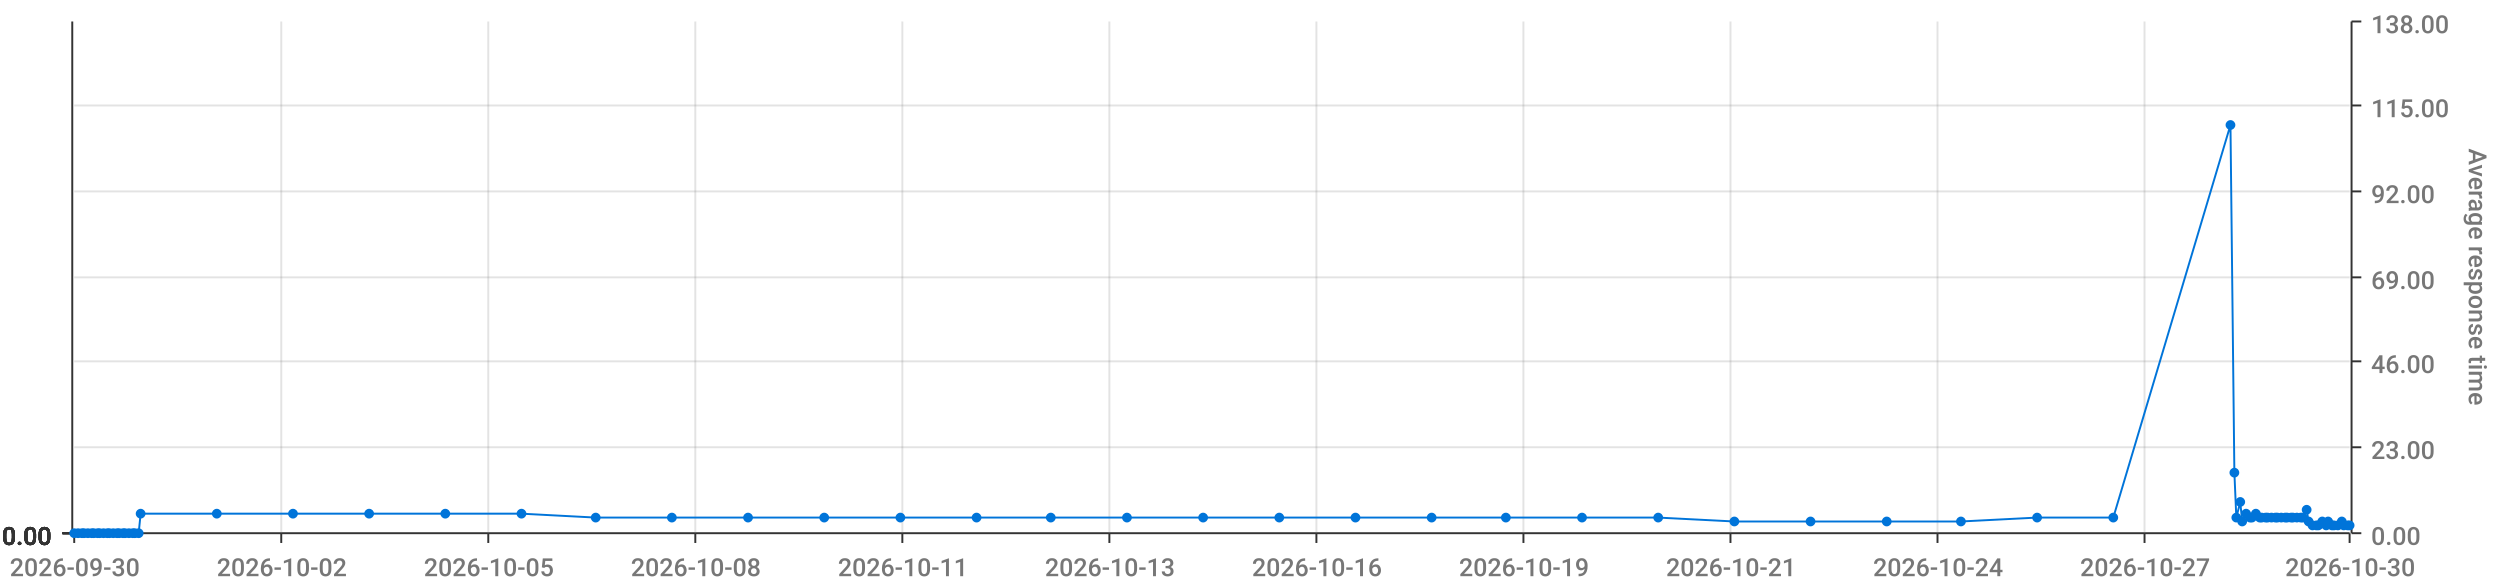
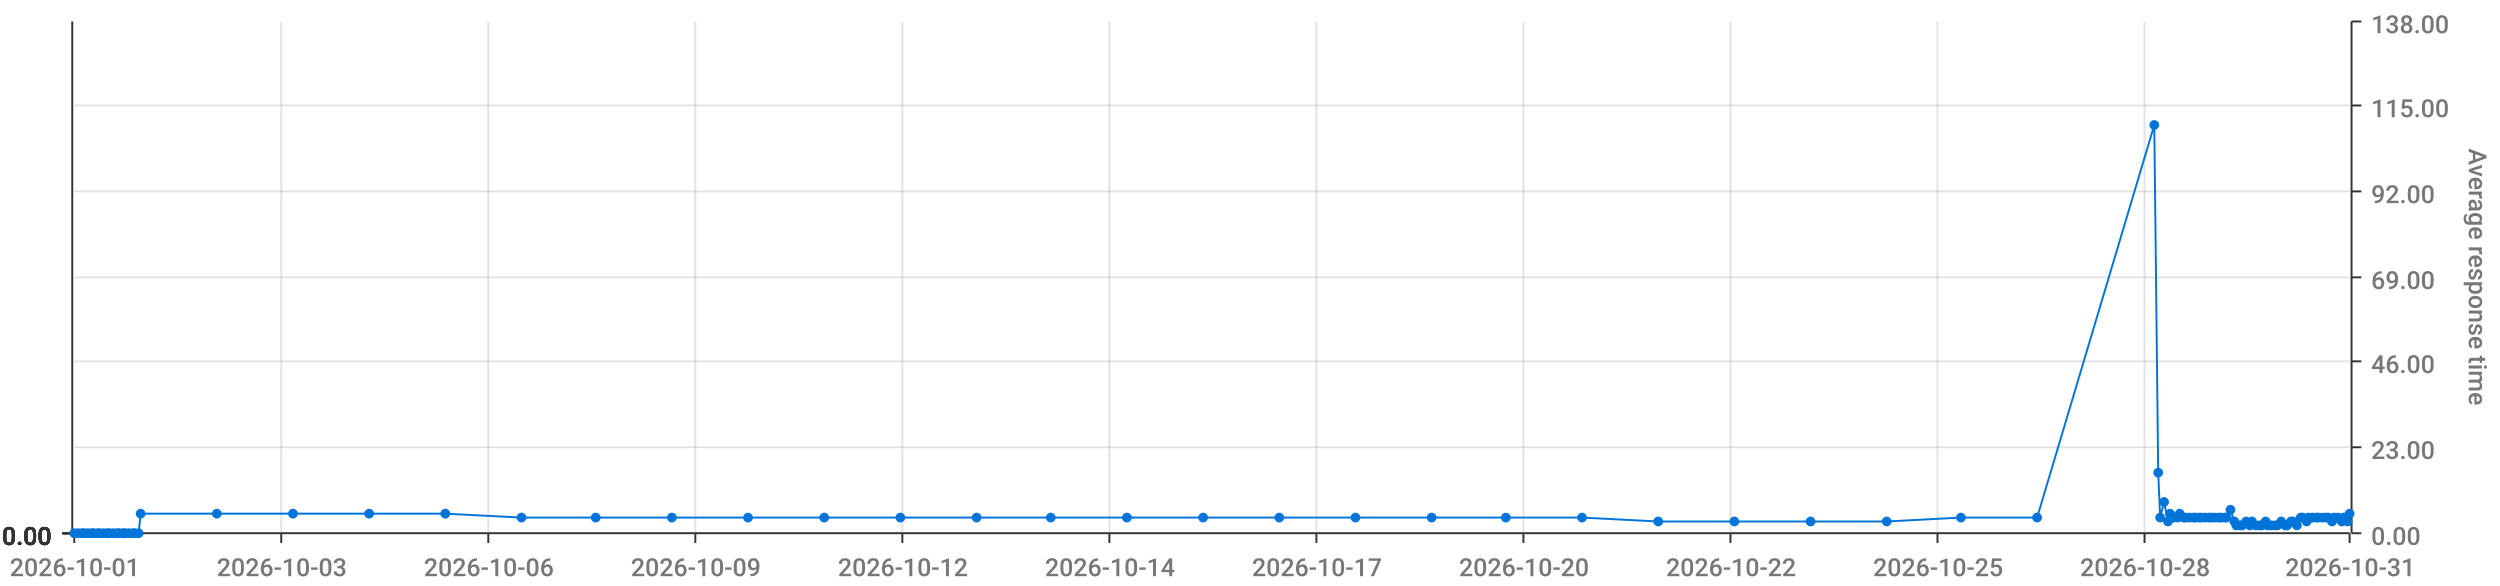
<svg xmlns="http://www.w3.org/2000/svg" viewBox="0 0 1280 300">
  <path d="M 0 0 L 1280 0 L 1280 300 L 0 300 L 0 0" style="stroke-width:0;stroke:rgba(255,255,255,1.0);fill:rgba(255,255,255,0.0)" />
  <path d="M 38 11 L 1203 11 L 1203 273 L 38 273 L 38 11" style="stroke-width:0;stroke:rgba(255,255,255,1.0);fill:rgba(255,255,255,0.0)" />
  <path d="M 38 273 L 1203 273" style="stroke-width:1;stroke:rgba(51,51,51,1.0);fill:rgba(255,255,255,0.0)" />
  <path d="M 38 273 L 38 278" style="stroke-width:1;stroke:rgba(51,51,51,1.0);fill:rgba(255,255,255,0.0)" />
-   <text x="5" y="295" style="stroke-width:0;stroke:none;fill:rgba(119,119,119,1.0);font-size:12.8px;font-family:'Roboto Medium',sans-serif">2026-09-30</text>
+   <text x="5" y="295" style="stroke-width:0;stroke:none;fill:rgba(119,119,119,1.0);font-size:12.8px;font-family:'Roboto Medium',sans-serif">2026-10-01</text>
  <path d="M 144 273 L 144 278" style="stroke-width:1;stroke:rgba(51,51,51,1.0);fill:rgba(255,255,255,0.0)" />
-   <text x="111" y="295" style="stroke-width:0;stroke:none;fill:rgba(119,119,119,1.0);font-size:12.8px;font-family:'Roboto Medium',sans-serif">2026-10-02</text>
+   <text x="111" y="295" style="stroke-width:0;stroke:none;fill:rgba(119,119,119,1.0);font-size:12.8px;font-family:'Roboto Medium',sans-serif">2026-10-03</text>
  <path d="M 250 273 L 250 278" style="stroke-width:1;stroke:rgba(51,51,51,1.0);fill:rgba(255,255,255,0.0)" />
-   <text x="217" y="295" style="stroke-width:0;stroke:none;fill:rgba(119,119,119,1.0);font-size:12.8px;font-family:'Roboto Medium',sans-serif">2026-10-05</text>
+   <text x="217" y="295" style="stroke-width:0;stroke:none;fill:rgba(119,119,119,1.0);font-size:12.8px;font-family:'Roboto Medium',sans-serif">2026-10-06</text>
  <path d="M 356 273 L 356 278" style="stroke-width:1;stroke:rgba(51,51,51,1.0);fill:rgba(255,255,255,0.0)" />
-   <text x="323" y="295" style="stroke-width:0;stroke:none;fill:rgba(119,119,119,1.0);font-size:12.8px;font-family:'Roboto Medium',sans-serif">2026-10-08</text>
+   <text x="323" y="295" style="stroke-width:0;stroke:none;fill:rgba(119,119,119,1.0);font-size:12.8px;font-family:'Roboto Medium',sans-serif">2026-10-09</text>
  <path d="M 462 273 L 462 278" style="stroke-width:1;stroke:rgba(51,51,51,1.0);fill:rgba(255,255,255,0.0)" />
-   <text x="429" y="295" style="stroke-width:0;stroke:none;fill:rgba(119,119,119,1.0);font-size:12.8px;font-family:'Roboto Medium',sans-serif">2026-10-11</text>
+   <text x="429" y="295" style="stroke-width:0;stroke:none;fill:rgba(119,119,119,1.0);font-size:12.8px;font-family:'Roboto Medium',sans-serif">2026-10-12</text>
  <path d="M 568 273 L 568 278" style="stroke-width:1;stroke:rgba(51,51,51,1.0);fill:rgba(255,255,255,0.0)" />
-   <text x="535" y="295" style="stroke-width:0;stroke:none;fill:rgba(119,119,119,1.0);font-size:12.8px;font-family:'Roboto Medium',sans-serif">2026-10-13</text>
+   <text x="535" y="295" style="stroke-width:0;stroke:none;fill:rgba(119,119,119,1.0);font-size:12.8px;font-family:'Roboto Medium',sans-serif">2026-10-14</text>
  <path d="M 674 273 L 674 278" style="stroke-width:1;stroke:rgba(51,51,51,1.0);fill:rgba(255,255,255,0.0)" />
-   <text x="641" y="295" style="stroke-width:0;stroke:none;fill:rgba(119,119,119,1.0);font-size:12.8px;font-family:'Roboto Medium',sans-serif">2026-10-16</text>
+   <text x="641" y="295" style="stroke-width:0;stroke:none;fill:rgba(119,119,119,1.0);font-size:12.8px;font-family:'Roboto Medium',sans-serif">2026-10-17</text>
  <path d="M 780 273 L 780 278" style="stroke-width:1;stroke:rgba(51,51,51,1.0);fill:rgba(255,255,255,0.0)" />
-   <text x="747" y="295" style="stroke-width:0;stroke:none;fill:rgba(119,119,119,1.0);font-size:12.8px;font-family:'Roboto Medium',sans-serif">2026-10-19</text>
+   <text x="747" y="295" style="stroke-width:0;stroke:none;fill:rgba(119,119,119,1.0);font-size:12.8px;font-family:'Roboto Medium',sans-serif">2026-10-20</text>
  <path d="M 886 273 L 886 278" style="stroke-width:1;stroke:rgba(51,51,51,1.0);fill:rgba(255,255,255,0.0)" />
-   <text x="853" y="295" style="stroke-width:0;stroke:none;fill:rgba(119,119,119,1.0);font-size:12.8px;font-family:'Roboto Medium',sans-serif">2026-10-21</text>
+   <text x="853" y="295" style="stroke-width:0;stroke:none;fill:rgba(119,119,119,1.0);font-size:12.8px;font-family:'Roboto Medium',sans-serif">2026-10-22</text>
  <path d="M 992 273 L 992 278" style="stroke-width:1;stroke:rgba(51,51,51,1.0);fill:rgba(255,255,255,0.0)" />
-   <text x="959" y="295" style="stroke-width:0;stroke:none;fill:rgba(119,119,119,1.0);font-size:12.8px;font-family:'Roboto Medium',sans-serif">2026-10-24</text>
+   <text x="959" y="295" style="stroke-width:0;stroke:none;fill:rgba(119,119,119,1.0);font-size:12.8px;font-family:'Roboto Medium',sans-serif">2026-10-25</text>
  <path d="M 1098 273 L 1098 278" style="stroke-width:1;stroke:rgba(51,51,51,1.0);fill:rgba(255,255,255,0.0)" />
-   <text x="1065" y="295" style="stroke-width:0;stroke:none;fill:rgba(119,119,119,1.0);font-size:12.8px;font-family:'Roboto Medium',sans-serif">2026-10-27</text>
+   <text x="1065" y="295" style="stroke-width:0;stroke:none;fill:rgba(119,119,119,1.0);font-size:12.8px;font-family:'Roboto Medium',sans-serif">2026-10-28</text>
  <path d="M 1203 273 L 1203 278" style="stroke-width:1;stroke:rgba(51,51,51,1.0);fill:rgba(255,255,255,0.0)" />
-   <text x="1170" y="295" style="stroke-width:0;stroke:none;fill:rgba(119,119,119,1.0);font-size:12.8px;font-family:'Roboto Medium',sans-serif">2026-10-30</text>
+   <text x="1170" y="295" style="stroke-width:0;stroke:none;fill:rgba(119,119,119,1.0);font-size:12.8px;font-family:'Roboto Medium',sans-serif">2026-10-31</text>
  <path d="M 144 273 L 144 11" style="stroke-width:1;stroke:rgba(119,119,119,0.2);fill:none" />
  <path d="M 250 273 L 250 11" style="stroke-width:1;stroke:rgba(119,119,119,0.2);fill:none" />
  <path d="M 356 273 L 356 11" style="stroke-width:1;stroke:rgba(119,119,119,0.2);fill:none" />
  <path d="M 462 273 L 462 11" style="stroke-width:1;stroke:rgba(119,119,119,0.2);fill:none" />
  <path d="M 568 273 L 568 11" style="stroke-width:1;stroke:rgba(119,119,119,0.2);fill:none" />
  <path d="M 674 273 L 674 11" style="stroke-width:1;stroke:rgba(119,119,119,0.2);fill:none" />
  <path d="M 780 273 L 780 11" style="stroke-width:1;stroke:rgba(119,119,119,0.2);fill:none" />
  <path d="M 886 273 L 886 11" style="stroke-width:1;stroke:rgba(119,119,119,0.2);fill:none" />
  <path d="M 992 273 L 992 11" style="stroke-width:1;stroke:rgba(119,119,119,0.2);fill:none" />
  <path d="M 1098 273 L 1098 11" style="stroke-width:1;stroke:rgba(119,119,119,0.2);fill:none" />
  <path d="M 1204 273 L 1204 11" style="stroke-width:1;stroke:rgba(51,51,51,1.0);fill:rgba(255,255,255,0.0)" />
  <path d="M 1204 273 L 1209 273" style="stroke-width:1;stroke:rgba(51,51,51,1.0);fill:rgba(255,255,255,0.0)" />
  <text x="1214" y="279" style="stroke-width:0;stroke:none;fill:rgba(119,119,119,1.0);font-size:12.8px;font-family:'Roboto Medium',sans-serif">0.00</text>
  <path d="M 1204 229 L 1209 229" style="stroke-width:1;stroke:rgba(51,51,51,1.0);fill:rgba(255,255,255,0.0)" />
  <text x="1214" y="235" style="stroke-width:0;stroke:none;fill:rgba(119,119,119,1.0);font-size:12.8px;font-family:'Roboto Medium',sans-serif">23.00</text>
  <path d="M 1204 185 L 1209 185" style="stroke-width:1;stroke:rgba(51,51,51,1.0);fill:rgba(255,255,255,0.0)" />
  <text x="1214" y="191" style="stroke-width:0;stroke:none;fill:rgba(119,119,119,1.0);font-size:12.8px;font-family:'Roboto Medium',sans-serif">46.00</text>
  <path d="M 1204 142 L 1209 142" style="stroke-width:1;stroke:rgba(51,51,51,1.0);fill:rgba(255,255,255,0.0)" />
  <text x="1214" y="148" style="stroke-width:0;stroke:none;fill:rgba(119,119,119,1.0);font-size:12.8px;font-family:'Roboto Medium',sans-serif">69.00</text>
  <path d="M 1204 98 L 1209 98" style="stroke-width:1;stroke:rgba(51,51,51,1.0);fill:rgba(255,255,255,0.0)" />
  <text x="1214" y="104" style="stroke-width:0;stroke:none;fill:rgba(119,119,119,1.0);font-size:12.8px;font-family:'Roboto Medium',sans-serif">92.00</text>
  <path d="M 1204 54 L 1209 54" style="stroke-width:1;stroke:rgba(51,51,51,1.0);fill:rgba(255,255,255,0.0)" />
  <text x="1214" y="60" style="stroke-width:0;stroke:none;fill:rgba(119,119,119,1.0);font-size:12.8px;font-family:'Roboto Medium',sans-serif">115.00</text>
  <path d="M 1204 11 L 1209 11" style="stroke-width:1;stroke:rgba(51,51,51,1.0);fill:rgba(255,255,255,0.0)" />
  <text x="1214" y="17" style="stroke-width:0;stroke:none;fill:rgba(119,119,119,1.0);font-size:12.8px;font-family:'Roboto Medium',sans-serif">138.00</text>
  <text x="1264" y="76" style="stroke-width:0;stroke:none;fill:rgba(119,119,119,1.0);font-size:12.8px;font-family:'Roboto Medium',sans-serif" transform="rotate(90.00,1264,76)">Average response time</text>
  <path d="M 38 273 L 1203 273" style="stroke-width:0;stroke:rgba(255,255,255,0.0);fill:none" />
  <path d="M 38 229 L 1203 229" style="stroke-width:1;stroke:rgba(119,119,119,0.2);fill:none" />
  <path d="M 38 185 L 1203 185" style="stroke-width:1;stroke:rgba(119,119,119,0.2);fill:none" />
  <path d="M 38 142 L 1203 142" style="stroke-width:1;stroke:rgba(119,119,119,0.2);fill:none" />
  <path d="M 38 98 L 1203 98" style="stroke-width:1;stroke:rgba(119,119,119,0.2);fill:none" />
  <path d="M 38 54 L 1203 54" style="stroke-width:1;stroke:rgba(119,119,119,0.2);fill:none" />
  <path d="M 37 273 L 37 11" style="stroke-width:1;stroke:rgba(51,51,51,1.0);fill:rgba(255,255,255,0.0)" />
  <path d="M 37 273 L 32 273" style="stroke-width:1;stroke:rgba(51,51,51,1.0);fill:rgba(255,255,255,0.0)" />
  <text x="1" y="279" style="stroke-width:0;stroke:none;fill:rgba(51,51,51,1.0);font-size:12.8px;font-family:'Roboto Medium',sans-serif">0.00</text>
  <path d="M 37 273 L 32 273" style="stroke-width:1;stroke:rgba(51,51,51,1.0);fill:rgba(255,255,255,0.0)" />
  <text x="1" y="279" style="stroke-width:0;stroke:none;fill:rgba(51,51,51,1.0);font-size:12.8px;font-family:'Roboto Medium',sans-serif">0.00</text>
  <path d="M 37 273 L 32 273" style="stroke-width:1;stroke:rgba(51,51,51,1.0);fill:rgba(255,255,255,0.0)" />
  <text x="1" y="279" style="stroke-width:0;stroke:none;fill:rgba(51,51,51,1.0);font-size:12.8px;font-family:'Roboto Medium',sans-serif">0.00</text>
  <path d="M 37 273 L 32 273" style="stroke-width:1;stroke:rgba(51,51,51,1.0);fill:rgba(255,255,255,0.0)" />
  <text x="1" y="279" style="stroke-width:0;stroke:none;fill:rgba(51,51,51,1.0);font-size:12.8px;font-family:'Roboto Medium',sans-serif">0.00</text>
  <path d="M 37 273 L 32 273" style="stroke-width:1;stroke:rgba(51,51,51,1.0);fill:rgba(255,255,255,0.0)" />
  <text x="1" y="279" style="stroke-width:0;stroke:none;fill:rgba(51,51,51,1.0);font-size:12.8px;font-family:'Roboto Medium',sans-serif">0.00</text>
  <path d="M 37 273 L 32 273" style="stroke-width:1;stroke:rgba(51,51,51,1.0);fill:rgba(255,255,255,0.0)" />
  <text x="1" y="279" style="stroke-width:0;stroke:none;fill:rgba(51,51,51,1.0);font-size:12.8px;font-family:'Roboto Medium',sans-serif">0.00</text>
  <path d="M 37 273 L 32 273" style="stroke-width:1;stroke:rgba(51,51,51,1.0);fill:rgba(255,255,255,0.0)" />
  <text x="1" y="279" style="stroke-width:0;stroke:none;fill:rgba(51,51,51,1.0);font-size:12.8px;font-family:'Roboto Medium',sans-serif">0.00</text>
  <path d="M 38 273 L 1203 273" style="stroke-width:0;stroke:rgba(255,255,255,0.0);fill:none" />
  <path d="M 38 273 L 1203 273" style="stroke-width:0;stroke:rgba(255,255,255,0.0);fill:none" />
  <path d="M 38 273 L 1203 273" style="stroke-width:0;stroke:rgba(255,255,255,0.0);fill:none" />
  <path d="M 38 273 L 1203 273" style="stroke-width:0;stroke:rgba(255,255,255,0.0);fill:none" />
  <path d="M 38 273 L 1203 273" style="stroke-width:0;stroke:rgba(255,255,255,0.0);fill:none" />
  <path d="M 38 273 L 1203 273" style="stroke-width:0;stroke:rgba(255,255,255,0.0);fill:none" />
-   <path d="M 38 273 L 40 273 L 42 273 L 43 273 L 45 273 L 47 273 L 48 273 L 50 273 L 51 273 L 53 273 L 55 273 L 56 273 L 58 273 L 60 273 L 61 273 L 63 273 L 64 273 L 66 273 L 68 273 L 69 273 L 71 273 L 72 263 L 111 263 L 150 263 L 189 263 L 228 263 L 267 263 L 305 265 L 344 265 L 383 265 L 422 265 L 461 265 L 500 265 L 538 265 L 577 265 L 616 265 L 655 265 L 694 265 L 733 265 L 771 265 L 810 265 L 849 265 L 888 267 L 927 267 L 966 267 L 1004 267 L 1043 265 L 1082 265 L 1142 64 L 1144 242 L 1145 265 L 1147 257 L 1148 267 L 1150 263 L 1152 265 L 1153 265 L 1155 263 L 1157 265 L 1158 265 L 1160 265 L 1161 265 L 1163 265 L 1165 265 L 1166 265 L 1168 265 L 1170 265 L 1171 265 L 1173 265 L 1174 265 L 1176 265 L 1178 265 L 1179 265 L 1181 261 L 1182 267 L 1184 269 L 1186 269 L 1187 269 L 1189 267 L 1191 269 L 1192 267 L 1194 269 L 1195 269 L 1197 269 L 1199 267 L 1200 269 L 1202 269 L 1203 269" style="stroke-width:1;stroke:rgba(0,116,217,1.0);fill:rgba(255,255,255,0.0)" />
+   <path d="M 38 273 L 40 273 L 42 273 L 43 273 L 45 273 L 47 273 L 48 273 L 50 273 L 51 273 L 53 273 L 55 273 L 56 273 L 58 273 L 60 273 L 61 273 L 63 273 L 64 273 L 66 273 L 68 273 L 69 273 L 71 273 L 72 263 L 111 263 L 150 263 L 189 263 L 228 263 L 267 265 L 305 265 L 344 265 L 383 265 L 422 265 L 461 265 L 500 265 L 538 265 L 577 265 L 616 265 L 655 265 L 694 265 L 733 265 L 771 265 L 810 265 L 849 267 L 888 267 L 927 267 L 966 267 L 1004 265 L 1043 265 L 1103 64 L 1105 242 L 1106 265 L 1108 257 L 1110 267 L 1111 263 L 1113 265 L 1115 265 L 1116 263 L 1118 265 L 1119 265 L 1121 265 L 1123 265 L 1124 265 L 1126 265 L 1127 265 L 1129 265 L 1131 265 L 1132 265 L 1134 265 L 1136 265 L 1137 265 L 1139 265 L 1140 265 L 1142 261 L 1144 267 L 1145 269 L 1147 269 L 1148 269 L 1150 267 L 1152 269 L 1153 267 L 1155 269 L 1157 269 L 1158 269 L 1160 267 L 1161 269 L 1163 269 L 1165 269 L 1166 269 L 1168 267 L 1170 269 L 1171 269 L 1173 267 L 1174 267 L 1176 269 L 1178 265 L 1179 265 L 1181 267 L 1182 265 L 1184 265 L 1186 265 L 1187 265 L 1189 265 L 1191 265 L 1192 265 L 1194 267 L 1195 265 L 1197 265 L 1199 267 L 1200 265 L 1202 267 L 1203 263" style="stroke-width:1;stroke:rgba(0,116,217,1.0);fill:rgba(255,255,255,0.0)" />
  <circle cx="38" cy="273" r="2" style="stroke-width:1;stroke:rgba(0,116,217,1.0);fill:rgba(0,116,217,1.0)" />
  <path d="" style="stroke-width:1;stroke:rgba(0,116,217,1.0);fill:rgba(0,116,217,1.0)" />
  <circle cx="40" cy="273" r="2" style="stroke-width:1;stroke:rgba(0,116,217,1.0);fill:rgba(0,116,217,1.0)" />
  <path d="" style="stroke-width:1;stroke:rgba(0,116,217,1.0);fill:rgba(0,116,217,1.0)" />
  <circle cx="42" cy="273" r="2" style="stroke-width:1;stroke:rgba(0,116,217,1.0);fill:rgba(0,116,217,1.0)" />
  <path d="" style="stroke-width:1;stroke:rgba(0,116,217,1.0);fill:rgba(0,116,217,1.0)" />
  <circle cx="43" cy="273" r="2" style="stroke-width:1;stroke:rgba(0,116,217,1.0);fill:rgba(0,116,217,1.0)" />
  <path d="" style="stroke-width:1;stroke:rgba(0,116,217,1.0);fill:rgba(0,116,217,1.0)" />
  <circle cx="45" cy="273" r="2" style="stroke-width:1;stroke:rgba(0,116,217,1.0);fill:rgba(0,116,217,1.0)" />
  <path d="" style="stroke-width:1;stroke:rgba(0,116,217,1.0);fill:rgba(0,116,217,1.0)" />
  <circle cx="47" cy="273" r="2" style="stroke-width:1;stroke:rgba(0,116,217,1.0);fill:rgba(0,116,217,1.0)" />
  <path d="" style="stroke-width:1;stroke:rgba(0,116,217,1.0);fill:rgba(0,116,217,1.0)" />
  <circle cx="48" cy="273" r="2" style="stroke-width:1;stroke:rgba(0,116,217,1.0);fill:rgba(0,116,217,1.0)" />
  <path d="" style="stroke-width:1;stroke:rgba(0,116,217,1.0);fill:rgba(0,116,217,1.0)" />
  <circle cx="50" cy="273" r="2" style="stroke-width:1;stroke:rgba(0,116,217,1.0);fill:rgba(0,116,217,1.0)" />
  <path d="" style="stroke-width:1;stroke:rgba(0,116,217,1.0);fill:rgba(0,116,217,1.0)" />
  <circle cx="51" cy="273" r="2" style="stroke-width:1;stroke:rgba(0,116,217,1.0);fill:rgba(0,116,217,1.0)" />
  <path d="" style="stroke-width:1;stroke:rgba(0,116,217,1.0);fill:rgba(0,116,217,1.0)" />
  <circle cx="53" cy="273" r="2" style="stroke-width:1;stroke:rgba(0,116,217,1.0);fill:rgba(0,116,217,1.0)" />
  <path d="" style="stroke-width:1;stroke:rgba(0,116,217,1.0);fill:rgba(0,116,217,1.0)" />
  <circle cx="55" cy="273" r="2" style="stroke-width:1;stroke:rgba(0,116,217,1.0);fill:rgba(0,116,217,1.0)" />
  <path d="" style="stroke-width:1;stroke:rgba(0,116,217,1.0);fill:rgba(0,116,217,1.0)" />
  <circle cx="56" cy="273" r="2" style="stroke-width:1;stroke:rgba(0,116,217,1.0);fill:rgba(0,116,217,1.0)" />
  <path d="" style="stroke-width:1;stroke:rgba(0,116,217,1.0);fill:rgba(0,116,217,1.0)" />
  <circle cx="58" cy="273" r="2" style="stroke-width:1;stroke:rgba(0,116,217,1.0);fill:rgba(0,116,217,1.0)" />
  <path d="" style="stroke-width:1;stroke:rgba(0,116,217,1.0);fill:rgba(0,116,217,1.0)" />
  <circle cx="60" cy="273" r="2" style="stroke-width:1;stroke:rgba(0,116,217,1.0);fill:rgba(0,116,217,1.0)" />
  <path d="" style="stroke-width:1;stroke:rgba(0,116,217,1.0);fill:rgba(0,116,217,1.0)" />
  <circle cx="61" cy="273" r="2" style="stroke-width:1;stroke:rgba(0,116,217,1.0);fill:rgba(0,116,217,1.0)" />
  <path d="" style="stroke-width:1;stroke:rgba(0,116,217,1.0);fill:rgba(0,116,217,1.0)" />
  <circle cx="63" cy="273" r="2" style="stroke-width:1;stroke:rgba(0,116,217,1.0);fill:rgba(0,116,217,1.0)" />
  <path d="" style="stroke-width:1;stroke:rgba(0,116,217,1.0);fill:rgba(0,116,217,1.0)" />
  <circle cx="64" cy="273" r="2" style="stroke-width:1;stroke:rgba(0,116,217,1.0);fill:rgba(0,116,217,1.0)" />
  <path d="" style="stroke-width:1;stroke:rgba(0,116,217,1.0);fill:rgba(0,116,217,1.0)" />
  <circle cx="66" cy="273" r="2" style="stroke-width:1;stroke:rgba(0,116,217,1.0);fill:rgba(0,116,217,1.0)" />
  <path d="" style="stroke-width:1;stroke:rgba(0,116,217,1.0);fill:rgba(0,116,217,1.0)" />
  <circle cx="68" cy="273" r="2" style="stroke-width:1;stroke:rgba(0,116,217,1.0);fill:rgba(0,116,217,1.0)" />
  <path d="" style="stroke-width:1;stroke:rgba(0,116,217,1.0);fill:rgba(0,116,217,1.0)" />
  <circle cx="69" cy="273" r="2" style="stroke-width:1;stroke:rgba(0,116,217,1.0);fill:rgba(0,116,217,1.0)" />
  <path d="" style="stroke-width:1;stroke:rgba(0,116,217,1.0);fill:rgba(0,116,217,1.0)" />
  <circle cx="71" cy="273" r="2" style="stroke-width:1;stroke:rgba(0,116,217,1.0);fill:rgba(0,116,217,1.0)" />
  <path d="" style="stroke-width:1;stroke:rgba(0,116,217,1.0);fill:rgba(0,116,217,1.0)" />
  <circle cx="72" cy="263" r="2" style="stroke-width:1;stroke:rgba(0,116,217,1.0);fill:rgba(0,116,217,1.0)" />
  <path d="" style="stroke-width:1;stroke:rgba(0,116,217,1.0);fill:rgba(0,116,217,1.0)" />
  <circle cx="111" cy="263" r="2" style="stroke-width:1;stroke:rgba(0,116,217,1.0);fill:rgba(0,116,217,1.0)" />
  <path d="" style="stroke-width:1;stroke:rgba(0,116,217,1.0);fill:rgba(0,116,217,1.0)" />
  <circle cx="150" cy="263" r="2" style="stroke-width:1;stroke:rgba(0,116,217,1.0);fill:rgba(0,116,217,1.0)" />
  <path d="" style="stroke-width:1;stroke:rgba(0,116,217,1.0);fill:rgba(0,116,217,1.0)" />
  <circle cx="189" cy="263" r="2" style="stroke-width:1;stroke:rgba(0,116,217,1.0);fill:rgba(0,116,217,1.0)" />
  <path d="" style="stroke-width:1;stroke:rgba(0,116,217,1.0);fill:rgba(0,116,217,1.0)" />
  <circle cx="228" cy="263" r="2" style="stroke-width:1;stroke:rgba(0,116,217,1.0);fill:rgba(0,116,217,1.0)" />
  <path d="" style="stroke-width:1;stroke:rgba(0,116,217,1.0);fill:rgba(0,116,217,1.0)" />
-   <circle cx="267" cy="263" r="2" style="stroke-width:1;stroke:rgba(0,116,217,1.0);fill:rgba(0,116,217,1.0)" />
+   <circle cx="267" cy="265" r="2" style="stroke-width:1;stroke:rgba(0,116,217,1.0);fill:rgba(0,116,217,1.0)" />
  <path d="" style="stroke-width:1;stroke:rgba(0,116,217,1.0);fill:rgba(0,116,217,1.0)" />
  <circle cx="305" cy="265" r="2" style="stroke-width:1;stroke:rgba(0,116,217,1.0);fill:rgba(0,116,217,1.0)" />
  <path d="" style="stroke-width:1;stroke:rgba(0,116,217,1.0);fill:rgba(0,116,217,1.0)" />
  <circle cx="344" cy="265" r="2" style="stroke-width:1;stroke:rgba(0,116,217,1.0);fill:rgba(0,116,217,1.0)" />
  <path d="" style="stroke-width:1;stroke:rgba(0,116,217,1.0);fill:rgba(0,116,217,1.0)" />
  <circle cx="383" cy="265" r="2" style="stroke-width:1;stroke:rgba(0,116,217,1.0);fill:rgba(0,116,217,1.0)" />
  <path d="" style="stroke-width:1;stroke:rgba(0,116,217,1.0);fill:rgba(0,116,217,1.0)" />
  <circle cx="422" cy="265" r="2" style="stroke-width:1;stroke:rgba(0,116,217,1.0);fill:rgba(0,116,217,1.0)" />
  <path d="" style="stroke-width:1;stroke:rgba(0,116,217,1.0);fill:rgba(0,116,217,1.0)" />
  <circle cx="461" cy="265" r="2" style="stroke-width:1;stroke:rgba(0,116,217,1.0);fill:rgba(0,116,217,1.0)" />
  <path d="" style="stroke-width:1;stroke:rgba(0,116,217,1.0);fill:rgba(0,116,217,1.0)" />
  <circle cx="500" cy="265" r="2" style="stroke-width:1;stroke:rgba(0,116,217,1.0);fill:rgba(0,116,217,1.0)" />
  <path d="" style="stroke-width:1;stroke:rgba(0,116,217,1.0);fill:rgba(0,116,217,1.0)" />
  <circle cx="538" cy="265" r="2" style="stroke-width:1;stroke:rgba(0,116,217,1.0);fill:rgba(0,116,217,1.0)" />
  <path d="" style="stroke-width:1;stroke:rgba(0,116,217,1.0);fill:rgba(0,116,217,1.0)" />
  <circle cx="577" cy="265" r="2" style="stroke-width:1;stroke:rgba(0,116,217,1.0);fill:rgba(0,116,217,1.0)" />
  <path d="" style="stroke-width:1;stroke:rgba(0,116,217,1.0);fill:rgba(0,116,217,1.0)" />
  <circle cx="616" cy="265" r="2" style="stroke-width:1;stroke:rgba(0,116,217,1.0);fill:rgba(0,116,217,1.0)" />
  <path d="" style="stroke-width:1;stroke:rgba(0,116,217,1.0);fill:rgba(0,116,217,1.0)" />
  <circle cx="655" cy="265" r="2" style="stroke-width:1;stroke:rgba(0,116,217,1.0);fill:rgba(0,116,217,1.0)" />
  <path d="" style="stroke-width:1;stroke:rgba(0,116,217,1.0);fill:rgba(0,116,217,1.0)" />
  <circle cx="694" cy="265" r="2" style="stroke-width:1;stroke:rgba(0,116,217,1.0);fill:rgba(0,116,217,1.0)" />
  <path d="" style="stroke-width:1;stroke:rgba(0,116,217,1.0);fill:rgba(0,116,217,1.0)" />
  <circle cx="733" cy="265" r="2" style="stroke-width:1;stroke:rgba(0,116,217,1.0);fill:rgba(0,116,217,1.0)" />
  <path d="" style="stroke-width:1;stroke:rgba(0,116,217,1.0);fill:rgba(0,116,217,1.0)" />
  <circle cx="771" cy="265" r="2" style="stroke-width:1;stroke:rgba(0,116,217,1.0);fill:rgba(0,116,217,1.0)" />
  <path d="" style="stroke-width:1;stroke:rgba(0,116,217,1.0);fill:rgba(0,116,217,1.0)" />
  <circle cx="810" cy="265" r="2" style="stroke-width:1;stroke:rgba(0,116,217,1.0);fill:rgba(0,116,217,1.0)" />
  <path d="" style="stroke-width:1;stroke:rgba(0,116,217,1.0);fill:rgba(0,116,217,1.0)" />
-   <circle cx="849" cy="265" r="2" style="stroke-width:1;stroke:rgba(0,116,217,1.0);fill:rgba(0,116,217,1.0)" />
+   <circle cx="849" cy="267" r="2" style="stroke-width:1;stroke:rgba(0,116,217,1.0);fill:rgba(0,116,217,1.0)" />
  <path d="" style="stroke-width:1;stroke:rgba(0,116,217,1.0);fill:rgba(0,116,217,1.0)" />
  <circle cx="888" cy="267" r="2" style="stroke-width:1;stroke:rgba(0,116,217,1.0);fill:rgba(0,116,217,1.0)" />
  <path d="" style="stroke-width:1;stroke:rgba(0,116,217,1.0);fill:rgba(0,116,217,1.0)" />
  <circle cx="927" cy="267" r="2" style="stroke-width:1;stroke:rgba(0,116,217,1.0);fill:rgba(0,116,217,1.0)" />
  <path d="" style="stroke-width:1;stroke:rgba(0,116,217,1.0);fill:rgba(0,116,217,1.0)" />
  <circle cx="966" cy="267" r="2" style="stroke-width:1;stroke:rgba(0,116,217,1.0);fill:rgba(0,116,217,1.0)" />
  <path d="" style="stroke-width:1;stroke:rgba(0,116,217,1.0);fill:rgba(0,116,217,1.0)" />
-   <circle cx="1004" cy="267" r="2" style="stroke-width:1;stroke:rgba(0,116,217,1.0);fill:rgba(0,116,217,1.0)" />
+   <circle cx="1004" cy="265" r="2" style="stroke-width:1;stroke:rgba(0,116,217,1.0);fill:rgba(0,116,217,1.0)" />
  <path d="" style="stroke-width:1;stroke:rgba(0,116,217,1.0);fill:rgba(0,116,217,1.0)" />
  <circle cx="1043" cy="265" r="2" style="stroke-width:1;stroke:rgba(0,116,217,1.0);fill:rgba(0,116,217,1.0)" />
  <path d="" style="stroke-width:1;stroke:rgba(0,116,217,1.0);fill:rgba(0,116,217,1.0)" />
-   <circle cx="1082" cy="265" r="2" style="stroke-width:1;stroke:rgba(0,116,217,1.0);fill:rgba(0,116,217,1.0)" />
-   <path d="" style="stroke-width:1;stroke:rgba(0,116,217,1.0);fill:rgba(0,116,217,1.0)" />
-   <circle cx="1142" cy="64" r="2" style="stroke-width:1;stroke:rgba(0,116,217,1.0);fill:rgba(0,116,217,1.0)" />
-   <path d="" style="stroke-width:1;stroke:rgba(0,116,217,1.0);fill:rgba(0,116,217,1.0)" />
-   <circle cx="1144" cy="242" r="2" style="stroke-width:1;stroke:rgba(0,116,217,1.0);fill:rgba(0,116,217,1.0)" />
-   <path d="" style="stroke-width:1;stroke:rgba(0,116,217,1.0);fill:rgba(0,116,217,1.0)" />
-   <circle cx="1145" cy="265" r="2" style="stroke-width:1;stroke:rgba(0,116,217,1.0);fill:rgba(0,116,217,1.0)" />
-   <path d="" style="stroke-width:1;stroke:rgba(0,116,217,1.0);fill:rgba(0,116,217,1.0)" />
-   <circle cx="1147" cy="257" r="2" style="stroke-width:1;stroke:rgba(0,116,217,1.0);fill:rgba(0,116,217,1.0)" />
-   <path d="" style="stroke-width:1;stroke:rgba(0,116,217,1.0);fill:rgba(0,116,217,1.0)" />
-   <circle cx="1148" cy="267" r="2" style="stroke-width:1;stroke:rgba(0,116,217,1.0);fill:rgba(0,116,217,1.0)" />
-   <path d="" style="stroke-width:1;stroke:rgba(0,116,217,1.0);fill:rgba(0,116,217,1.0)" />
-   <circle cx="1150" cy="263" r="2" style="stroke-width:1;stroke:rgba(0,116,217,1.0);fill:rgba(0,116,217,1.0)" />
-   <path d="" style="stroke-width:1;stroke:rgba(0,116,217,1.0);fill:rgba(0,116,217,1.0)" />
-   <circle cx="1152" cy="265" r="2" style="stroke-width:1;stroke:rgba(0,116,217,1.0);fill:rgba(0,116,217,1.0)" />
-   <path d="" style="stroke-width:1;stroke:rgba(0,116,217,1.0);fill:rgba(0,116,217,1.0)" />
-   <circle cx="1153" cy="265" r="2" style="stroke-width:1;stroke:rgba(0,116,217,1.0);fill:rgba(0,116,217,1.0)" />
-   <path d="" style="stroke-width:1;stroke:rgba(0,116,217,1.0);fill:rgba(0,116,217,1.0)" />
-   <circle cx="1155" cy="263" r="2" style="stroke-width:1;stroke:rgba(0,116,217,1.0);fill:rgba(0,116,217,1.0)" />
-   <path d="" style="stroke-width:1;stroke:rgba(0,116,217,1.0);fill:rgba(0,116,217,1.0)" />
-   <circle cx="1157" cy="265" r="2" style="stroke-width:1;stroke:rgba(0,116,217,1.0);fill:rgba(0,116,217,1.0)" />
-   <path d="" style="stroke-width:1;stroke:rgba(0,116,217,1.0);fill:rgba(0,116,217,1.0)" />
-   <circle cx="1158" cy="265" r="2" style="stroke-width:1;stroke:rgba(0,116,217,1.0);fill:rgba(0,116,217,1.0)" />
-   <path d="" style="stroke-width:1;stroke:rgba(0,116,217,1.0);fill:rgba(0,116,217,1.0)" />
-   <circle cx="1160" cy="265" r="2" style="stroke-width:1;stroke:rgba(0,116,217,1.0);fill:rgba(0,116,217,1.0)" />
-   <path d="" style="stroke-width:1;stroke:rgba(0,116,217,1.0);fill:rgba(0,116,217,1.0)" />
-   <circle cx="1161" cy="265" r="2" style="stroke-width:1;stroke:rgba(0,116,217,1.0);fill:rgba(0,116,217,1.0)" />
-   <path d="" style="stroke-width:1;stroke:rgba(0,116,217,1.0);fill:rgba(0,116,217,1.0)" />
-   <circle cx="1163" cy="265" r="2" style="stroke-width:1;stroke:rgba(0,116,217,1.0);fill:rgba(0,116,217,1.0)" />
-   <path d="" style="stroke-width:1;stroke:rgba(0,116,217,1.0);fill:rgba(0,116,217,1.0)" />
-   <circle cx="1165" cy="265" r="2" style="stroke-width:1;stroke:rgba(0,116,217,1.0);fill:rgba(0,116,217,1.0)" />
-   <path d="" style="stroke-width:1;stroke:rgba(0,116,217,1.0);fill:rgba(0,116,217,1.0)" />
-   <circle cx="1166" cy="265" r="2" style="stroke-width:1;stroke:rgba(0,116,217,1.0);fill:rgba(0,116,217,1.0)" />
-   <path d="" style="stroke-width:1;stroke:rgba(0,116,217,1.0);fill:rgba(0,116,217,1.0)" />
-   <circle cx="1168" cy="265" r="2" style="stroke-width:1;stroke:rgba(0,116,217,1.0);fill:rgba(0,116,217,1.0)" />
-   <path d="" style="stroke-width:1;stroke:rgba(0,116,217,1.0);fill:rgba(0,116,217,1.0)" />
-   <circle cx="1170" cy="265" r="2" style="stroke-width:1;stroke:rgba(0,116,217,1.0);fill:rgba(0,116,217,1.0)" />
-   <path d="" style="stroke-width:1;stroke:rgba(0,116,217,1.0);fill:rgba(0,116,217,1.0)" />
-   <circle cx="1171" cy="265" r="2" style="stroke-width:1;stroke:rgba(0,116,217,1.0);fill:rgba(0,116,217,1.0)" />
-   <path d="" style="stroke-width:1;stroke:rgba(0,116,217,1.0);fill:rgba(0,116,217,1.0)" />
-   <circle cx="1173" cy="265" r="2" style="stroke-width:1;stroke:rgba(0,116,217,1.0);fill:rgba(0,116,217,1.0)" />
-   <path d="" style="stroke-width:1;stroke:rgba(0,116,217,1.0);fill:rgba(0,116,217,1.0)" />
-   <circle cx="1174" cy="265" r="2" style="stroke-width:1;stroke:rgba(0,116,217,1.0);fill:rgba(0,116,217,1.0)" />
-   <path d="" style="stroke-width:1;stroke:rgba(0,116,217,1.0);fill:rgba(0,116,217,1.0)" />
-   <circle cx="1176" cy="265" r="2" style="stroke-width:1;stroke:rgba(0,116,217,1.0);fill:rgba(0,116,217,1.0)" />
+   <circle cx="1103" cy="64" r="2" style="stroke-width:1;stroke:rgba(0,116,217,1.0);fill:rgba(0,116,217,1.0)" />
+   <path d="" style="stroke-width:1;stroke:rgba(0,116,217,1.0);fill:rgba(0,116,217,1.0)" />
+   <circle cx="1105" cy="242" r="2" style="stroke-width:1;stroke:rgba(0,116,217,1.0);fill:rgba(0,116,217,1.0)" />
+   <path d="" style="stroke-width:1;stroke:rgba(0,116,217,1.0);fill:rgba(0,116,217,1.0)" />
+   <circle cx="1106" cy="265" r="2" style="stroke-width:1;stroke:rgba(0,116,217,1.0);fill:rgba(0,116,217,1.0)" />
+   <path d="" style="stroke-width:1;stroke:rgba(0,116,217,1.0);fill:rgba(0,116,217,1.0)" />
+   <circle cx="1108" cy="257" r="2" style="stroke-width:1;stroke:rgba(0,116,217,1.0);fill:rgba(0,116,217,1.0)" />
+   <path d="" style="stroke-width:1;stroke:rgba(0,116,217,1.0);fill:rgba(0,116,217,1.0)" />
+   <circle cx="1110" cy="267" r="2" style="stroke-width:1;stroke:rgba(0,116,217,1.0);fill:rgba(0,116,217,1.0)" />
+   <path d="" style="stroke-width:1;stroke:rgba(0,116,217,1.0);fill:rgba(0,116,217,1.0)" />
+   <circle cx="1111" cy="263" r="2" style="stroke-width:1;stroke:rgba(0,116,217,1.0);fill:rgba(0,116,217,1.0)" />
+   <path d="" style="stroke-width:1;stroke:rgba(0,116,217,1.0);fill:rgba(0,116,217,1.0)" />
+   <circle cx="1113" cy="265" r="2" style="stroke-width:1;stroke:rgba(0,116,217,1.0);fill:rgba(0,116,217,1.0)" />
+   <path d="" style="stroke-width:1;stroke:rgba(0,116,217,1.0);fill:rgba(0,116,217,1.0)" />
+   <circle cx="1115" cy="265" r="2" style="stroke-width:1;stroke:rgba(0,116,217,1.0);fill:rgba(0,116,217,1.0)" />
+   <path d="" style="stroke-width:1;stroke:rgba(0,116,217,1.0);fill:rgba(0,116,217,1.0)" />
+   <circle cx="1116" cy="263" r="2" style="stroke-width:1;stroke:rgba(0,116,217,1.0);fill:rgba(0,116,217,1.0)" />
+   <path d="" style="stroke-width:1;stroke:rgba(0,116,217,1.0);fill:rgba(0,116,217,1.0)" />
+   <circle cx="1118" cy="265" r="2" style="stroke-width:1;stroke:rgba(0,116,217,1.0);fill:rgba(0,116,217,1.0)" />
+   <path d="" style="stroke-width:1;stroke:rgba(0,116,217,1.0);fill:rgba(0,116,217,1.0)" />
+   <circle cx="1119" cy="265" r="2" style="stroke-width:1;stroke:rgba(0,116,217,1.0);fill:rgba(0,116,217,1.0)" />
+   <path d="" style="stroke-width:1;stroke:rgba(0,116,217,1.0);fill:rgba(0,116,217,1.0)" />
+   <circle cx="1121" cy="265" r="2" style="stroke-width:1;stroke:rgba(0,116,217,1.0);fill:rgba(0,116,217,1.0)" />
+   <path d="" style="stroke-width:1;stroke:rgba(0,116,217,1.0);fill:rgba(0,116,217,1.0)" />
+   <circle cx="1123" cy="265" r="2" style="stroke-width:1;stroke:rgba(0,116,217,1.0);fill:rgba(0,116,217,1.0)" />
+   <path d="" style="stroke-width:1;stroke:rgba(0,116,217,1.0);fill:rgba(0,116,217,1.0)" />
+   <circle cx="1124" cy="265" r="2" style="stroke-width:1;stroke:rgba(0,116,217,1.0);fill:rgba(0,116,217,1.0)" />
+   <path d="" style="stroke-width:1;stroke:rgba(0,116,217,1.0);fill:rgba(0,116,217,1.0)" />
+   <circle cx="1126" cy="265" r="2" style="stroke-width:1;stroke:rgba(0,116,217,1.0);fill:rgba(0,116,217,1.0)" />
+   <path d="" style="stroke-width:1;stroke:rgba(0,116,217,1.0);fill:rgba(0,116,217,1.0)" />
+   <circle cx="1127" cy="265" r="2" style="stroke-width:1;stroke:rgba(0,116,217,1.0);fill:rgba(0,116,217,1.0)" />
+   <path d="" style="stroke-width:1;stroke:rgba(0,116,217,1.0);fill:rgba(0,116,217,1.0)" />
+   <circle cx="1129" cy="265" r="2" style="stroke-width:1;stroke:rgba(0,116,217,1.0);fill:rgba(0,116,217,1.0)" />
+   <path d="" style="stroke-width:1;stroke:rgba(0,116,217,1.0);fill:rgba(0,116,217,1.0)" />
+   <circle cx="1131" cy="265" r="2" style="stroke-width:1;stroke:rgba(0,116,217,1.0);fill:rgba(0,116,217,1.0)" />
+   <path d="" style="stroke-width:1;stroke:rgba(0,116,217,1.0);fill:rgba(0,116,217,1.0)" />
+   <circle cx="1132" cy="265" r="2" style="stroke-width:1;stroke:rgba(0,116,217,1.0);fill:rgba(0,116,217,1.0)" />
+   <path d="" style="stroke-width:1;stroke:rgba(0,116,217,1.0);fill:rgba(0,116,217,1.0)" />
+   <circle cx="1134" cy="265" r="2" style="stroke-width:1;stroke:rgba(0,116,217,1.0);fill:rgba(0,116,217,1.0)" />
+   <path d="" style="stroke-width:1;stroke:rgba(0,116,217,1.0);fill:rgba(0,116,217,1.0)" />
+   <circle cx="1136" cy="265" r="2" style="stroke-width:1;stroke:rgba(0,116,217,1.0);fill:rgba(0,116,217,1.0)" />
+   <path d="" style="stroke-width:1;stroke:rgba(0,116,217,1.0);fill:rgba(0,116,217,1.0)" />
+   <circle cx="1137" cy="265" r="2" style="stroke-width:1;stroke:rgba(0,116,217,1.0);fill:rgba(0,116,217,1.0)" />
+   <path d="" style="stroke-width:1;stroke:rgba(0,116,217,1.0);fill:rgba(0,116,217,1.0)" />
+   <circle cx="1139" cy="265" r="2" style="stroke-width:1;stroke:rgba(0,116,217,1.0);fill:rgba(0,116,217,1.0)" />
+   <path d="" style="stroke-width:1;stroke:rgba(0,116,217,1.0);fill:rgba(0,116,217,1.0)" />
+   <circle cx="1140" cy="265" r="2" style="stroke-width:1;stroke:rgba(0,116,217,1.0);fill:rgba(0,116,217,1.0)" />
+   <path d="" style="stroke-width:1;stroke:rgba(0,116,217,1.0);fill:rgba(0,116,217,1.0)" />
+   <circle cx="1142" cy="261" r="2" style="stroke-width:1;stroke:rgba(0,116,217,1.0);fill:rgba(0,116,217,1.0)" />
+   <path d="" style="stroke-width:1;stroke:rgba(0,116,217,1.0);fill:rgba(0,116,217,1.0)" />
+   <circle cx="1144" cy="267" r="2" style="stroke-width:1;stroke:rgba(0,116,217,1.0);fill:rgba(0,116,217,1.0)" />
+   <path d="" style="stroke-width:1;stroke:rgba(0,116,217,1.0);fill:rgba(0,116,217,1.0)" />
+   <circle cx="1145" cy="269" r="2" style="stroke-width:1;stroke:rgba(0,116,217,1.0);fill:rgba(0,116,217,1.0)" />
+   <path d="" style="stroke-width:1;stroke:rgba(0,116,217,1.0);fill:rgba(0,116,217,1.0)" />
+   <circle cx="1147" cy="269" r="2" style="stroke-width:1;stroke:rgba(0,116,217,1.0);fill:rgba(0,116,217,1.0)" />
+   <path d="" style="stroke-width:1;stroke:rgba(0,116,217,1.0);fill:rgba(0,116,217,1.0)" />
+   <circle cx="1148" cy="269" r="2" style="stroke-width:1;stroke:rgba(0,116,217,1.0);fill:rgba(0,116,217,1.0)" />
+   <path d="" style="stroke-width:1;stroke:rgba(0,116,217,1.0);fill:rgba(0,116,217,1.0)" />
+   <circle cx="1150" cy="267" r="2" style="stroke-width:1;stroke:rgba(0,116,217,1.0);fill:rgba(0,116,217,1.0)" />
+   <path d="" style="stroke-width:1;stroke:rgba(0,116,217,1.0);fill:rgba(0,116,217,1.0)" />
+   <circle cx="1152" cy="269" r="2" style="stroke-width:1;stroke:rgba(0,116,217,1.0);fill:rgba(0,116,217,1.0)" />
+   <path d="" style="stroke-width:1;stroke:rgba(0,116,217,1.0);fill:rgba(0,116,217,1.0)" />
+   <circle cx="1153" cy="267" r="2" style="stroke-width:1;stroke:rgba(0,116,217,1.0);fill:rgba(0,116,217,1.0)" />
+   <path d="" style="stroke-width:1;stroke:rgba(0,116,217,1.0);fill:rgba(0,116,217,1.0)" />
+   <circle cx="1155" cy="269" r="2" style="stroke-width:1;stroke:rgba(0,116,217,1.0);fill:rgba(0,116,217,1.0)" />
+   <path d="" style="stroke-width:1;stroke:rgba(0,116,217,1.0);fill:rgba(0,116,217,1.0)" />
+   <circle cx="1157" cy="269" r="2" style="stroke-width:1;stroke:rgba(0,116,217,1.0);fill:rgba(0,116,217,1.0)" />
+   <path d="" style="stroke-width:1;stroke:rgba(0,116,217,1.0);fill:rgba(0,116,217,1.0)" />
+   <circle cx="1158" cy="269" r="2" style="stroke-width:1;stroke:rgba(0,116,217,1.0);fill:rgba(0,116,217,1.0)" />
+   <path d="" style="stroke-width:1;stroke:rgba(0,116,217,1.0);fill:rgba(0,116,217,1.0)" />
+   <circle cx="1160" cy="267" r="2" style="stroke-width:1;stroke:rgba(0,116,217,1.0);fill:rgba(0,116,217,1.0)" />
+   <path d="" style="stroke-width:1;stroke:rgba(0,116,217,1.0);fill:rgba(0,116,217,1.0)" />
+   <circle cx="1161" cy="269" r="2" style="stroke-width:1;stroke:rgba(0,116,217,1.0);fill:rgba(0,116,217,1.0)" />
+   <path d="" style="stroke-width:1;stroke:rgba(0,116,217,1.0);fill:rgba(0,116,217,1.0)" />
+   <circle cx="1163" cy="269" r="2" style="stroke-width:1;stroke:rgba(0,116,217,1.0);fill:rgba(0,116,217,1.0)" />
+   <path d="" style="stroke-width:1;stroke:rgba(0,116,217,1.0);fill:rgba(0,116,217,1.0)" />
+   <circle cx="1165" cy="269" r="2" style="stroke-width:1;stroke:rgba(0,116,217,1.0);fill:rgba(0,116,217,1.0)" />
+   <path d="" style="stroke-width:1;stroke:rgba(0,116,217,1.0);fill:rgba(0,116,217,1.0)" />
+   <circle cx="1166" cy="269" r="2" style="stroke-width:1;stroke:rgba(0,116,217,1.0);fill:rgba(0,116,217,1.0)" />
+   <path d="" style="stroke-width:1;stroke:rgba(0,116,217,1.0);fill:rgba(0,116,217,1.0)" />
+   <circle cx="1168" cy="267" r="2" style="stroke-width:1;stroke:rgba(0,116,217,1.0);fill:rgba(0,116,217,1.0)" />
+   <path d="" style="stroke-width:1;stroke:rgba(0,116,217,1.0);fill:rgba(0,116,217,1.0)" />
+   <circle cx="1170" cy="269" r="2" style="stroke-width:1;stroke:rgba(0,116,217,1.0);fill:rgba(0,116,217,1.0)" />
+   <path d="" style="stroke-width:1;stroke:rgba(0,116,217,1.0);fill:rgba(0,116,217,1.0)" />
+   <circle cx="1171" cy="269" r="2" style="stroke-width:1;stroke:rgba(0,116,217,1.0);fill:rgba(0,116,217,1.0)" />
+   <path d="" style="stroke-width:1;stroke:rgba(0,116,217,1.0);fill:rgba(0,116,217,1.0)" />
+   <circle cx="1173" cy="267" r="2" style="stroke-width:1;stroke:rgba(0,116,217,1.0);fill:rgba(0,116,217,1.0)" />
+   <path d="" style="stroke-width:1;stroke:rgba(0,116,217,1.0);fill:rgba(0,116,217,1.0)" />
+   <circle cx="1174" cy="267" r="2" style="stroke-width:1;stroke:rgba(0,116,217,1.0);fill:rgba(0,116,217,1.0)" />
+   <path d="" style="stroke-width:1;stroke:rgba(0,116,217,1.0);fill:rgba(0,116,217,1.0)" />
+   <circle cx="1176" cy="269" r="2" style="stroke-width:1;stroke:rgba(0,116,217,1.0);fill:rgba(0,116,217,1.0)" />
  <path d="" style="stroke-width:1;stroke:rgba(0,116,217,1.0);fill:rgba(0,116,217,1.0)" />
  <circle cx="1178" cy="265" r="2" style="stroke-width:1;stroke:rgba(0,116,217,1.0);fill:rgba(0,116,217,1.0)" />
  <path d="" style="stroke-width:1;stroke:rgba(0,116,217,1.0);fill:rgba(0,116,217,1.0)" />
  <circle cx="1179" cy="265" r="2" style="stroke-width:1;stroke:rgba(0,116,217,1.0);fill:rgba(0,116,217,1.0)" />
  <path d="" style="stroke-width:1;stroke:rgba(0,116,217,1.0);fill:rgba(0,116,217,1.0)" />
-   <circle cx="1181" cy="261" r="2" style="stroke-width:1;stroke:rgba(0,116,217,1.0);fill:rgba(0,116,217,1.0)" />
-   <path d="" style="stroke-width:1;stroke:rgba(0,116,217,1.0);fill:rgba(0,116,217,1.0)" />
-   <circle cx="1182" cy="267" r="2" style="stroke-width:1;stroke:rgba(0,116,217,1.0);fill:rgba(0,116,217,1.0)" />
-   <path d="" style="stroke-width:1;stroke:rgba(0,116,217,1.0);fill:rgba(0,116,217,1.0)" />
-   <circle cx="1184" cy="269" r="2" style="stroke-width:1;stroke:rgba(0,116,217,1.0);fill:rgba(0,116,217,1.0)" />
-   <path d="" style="stroke-width:1;stroke:rgba(0,116,217,1.0);fill:rgba(0,116,217,1.0)" />
-   <circle cx="1186" cy="269" r="2" style="stroke-width:1;stroke:rgba(0,116,217,1.0);fill:rgba(0,116,217,1.0)" />
-   <path d="" style="stroke-width:1;stroke:rgba(0,116,217,1.0);fill:rgba(0,116,217,1.0)" />
-   <circle cx="1187" cy="269" r="2" style="stroke-width:1;stroke:rgba(0,116,217,1.0);fill:rgba(0,116,217,1.0)" />
-   <path d="" style="stroke-width:1;stroke:rgba(0,116,217,1.0);fill:rgba(0,116,217,1.0)" />
-   <circle cx="1189" cy="267" r="2" style="stroke-width:1;stroke:rgba(0,116,217,1.0);fill:rgba(0,116,217,1.0)" />
-   <path d="" style="stroke-width:1;stroke:rgba(0,116,217,1.0);fill:rgba(0,116,217,1.0)" />
-   <circle cx="1191" cy="269" r="2" style="stroke-width:1;stroke:rgba(0,116,217,1.0);fill:rgba(0,116,217,1.0)" />
-   <path d="" style="stroke-width:1;stroke:rgba(0,116,217,1.0);fill:rgba(0,116,217,1.0)" />
-   <circle cx="1192" cy="267" r="2" style="stroke-width:1;stroke:rgba(0,116,217,1.0);fill:rgba(0,116,217,1.0)" />
-   <path d="" style="stroke-width:1;stroke:rgba(0,116,217,1.0);fill:rgba(0,116,217,1.0)" />
-   <circle cx="1194" cy="269" r="2" style="stroke-width:1;stroke:rgba(0,116,217,1.0);fill:rgba(0,116,217,1.0)" />
-   <path d="" style="stroke-width:1;stroke:rgba(0,116,217,1.0);fill:rgba(0,116,217,1.0)" />
-   <circle cx="1195" cy="269" r="2" style="stroke-width:1;stroke:rgba(0,116,217,1.0);fill:rgba(0,116,217,1.0)" />
-   <path d="" style="stroke-width:1;stroke:rgba(0,116,217,1.0);fill:rgba(0,116,217,1.0)" />
-   <circle cx="1197" cy="269" r="2" style="stroke-width:1;stroke:rgba(0,116,217,1.0);fill:rgba(0,116,217,1.0)" />
+   <circle cx="1181" cy="267" r="2" style="stroke-width:1;stroke:rgba(0,116,217,1.0);fill:rgba(0,116,217,1.0)" />
+   <path d="" style="stroke-width:1;stroke:rgba(0,116,217,1.0);fill:rgba(0,116,217,1.0)" />
+   <circle cx="1182" cy="265" r="2" style="stroke-width:1;stroke:rgba(0,116,217,1.0);fill:rgba(0,116,217,1.0)" />
+   <path d="" style="stroke-width:1;stroke:rgba(0,116,217,1.0);fill:rgba(0,116,217,1.0)" />
+   <circle cx="1184" cy="265" r="2" style="stroke-width:1;stroke:rgba(0,116,217,1.0);fill:rgba(0,116,217,1.0)" />
+   <path d="" style="stroke-width:1;stroke:rgba(0,116,217,1.0);fill:rgba(0,116,217,1.0)" />
+   <circle cx="1186" cy="265" r="2" style="stroke-width:1;stroke:rgba(0,116,217,1.0);fill:rgba(0,116,217,1.0)" />
+   <path d="" style="stroke-width:1;stroke:rgba(0,116,217,1.0);fill:rgba(0,116,217,1.0)" />
+   <circle cx="1187" cy="265" r="2" style="stroke-width:1;stroke:rgba(0,116,217,1.0);fill:rgba(0,116,217,1.0)" />
+   <path d="" style="stroke-width:1;stroke:rgba(0,116,217,1.0);fill:rgba(0,116,217,1.0)" />
+   <circle cx="1189" cy="265" r="2" style="stroke-width:1;stroke:rgba(0,116,217,1.0);fill:rgba(0,116,217,1.0)" />
+   <path d="" style="stroke-width:1;stroke:rgba(0,116,217,1.0);fill:rgba(0,116,217,1.0)" />
+   <circle cx="1191" cy="265" r="2" style="stroke-width:1;stroke:rgba(0,116,217,1.0);fill:rgba(0,116,217,1.0)" />
+   <path d="" style="stroke-width:1;stroke:rgba(0,116,217,1.0);fill:rgba(0,116,217,1.0)" />
+   <circle cx="1192" cy="265" r="2" style="stroke-width:1;stroke:rgba(0,116,217,1.0);fill:rgba(0,116,217,1.0)" />
+   <path d="" style="stroke-width:1;stroke:rgba(0,116,217,1.0);fill:rgba(0,116,217,1.0)" />
+   <circle cx="1194" cy="267" r="2" style="stroke-width:1;stroke:rgba(0,116,217,1.0);fill:rgba(0,116,217,1.0)" />
+   <path d="" style="stroke-width:1;stroke:rgba(0,116,217,1.0);fill:rgba(0,116,217,1.0)" />
+   <circle cx="1195" cy="265" r="2" style="stroke-width:1;stroke:rgba(0,116,217,1.0);fill:rgba(0,116,217,1.0)" />
+   <path d="" style="stroke-width:1;stroke:rgba(0,116,217,1.0);fill:rgba(0,116,217,1.0)" />
+   <circle cx="1197" cy="265" r="2" style="stroke-width:1;stroke:rgba(0,116,217,1.0);fill:rgba(0,116,217,1.0)" />
  <path d="" style="stroke-width:1;stroke:rgba(0,116,217,1.0);fill:rgba(0,116,217,1.0)" />
  <circle cx="1199" cy="267" r="2" style="stroke-width:1;stroke:rgba(0,116,217,1.0);fill:rgba(0,116,217,1.0)" />
  <path d="" style="stroke-width:1;stroke:rgba(0,116,217,1.0);fill:rgba(0,116,217,1.0)" />
-   <circle cx="1200" cy="269" r="2" style="stroke-width:1;stroke:rgba(0,116,217,1.0);fill:rgba(0,116,217,1.0)" />
-   <path d="" style="stroke-width:1;stroke:rgba(0,116,217,1.0);fill:rgba(0,116,217,1.0)" />
-   <circle cx="1202" cy="269" r="2" style="stroke-width:1;stroke:rgba(0,116,217,1.0);fill:rgba(0,116,217,1.0)" />
-   <path d="" style="stroke-width:1;stroke:rgba(0,116,217,1.0);fill:rgba(0,116,217,1.0)" />
-   <circle cx="1203" cy="269" r="2" style="stroke-width:1;stroke:rgba(0,116,217,1.0);fill:rgba(0,116,217,1.0)" />
+   <circle cx="1200" cy="265" r="2" style="stroke-width:1;stroke:rgba(0,116,217,1.0);fill:rgba(0,116,217,1.0)" />
+   <path d="" style="stroke-width:1;stroke:rgba(0,116,217,1.0);fill:rgba(0,116,217,1.0)" />
+   <circle cx="1202" cy="267" r="2" style="stroke-width:1;stroke:rgba(0,116,217,1.0);fill:rgba(0,116,217,1.0)" />
+   <path d="" style="stroke-width:1;stroke:rgba(0,116,217,1.0);fill:rgba(0,116,217,1.0)" />
+   <circle cx="1203" cy="263" r="2" style="stroke-width:1;stroke:rgba(0,116,217,1.0);fill:rgba(0,116,217,1.0)" />
  <path d="" style="stroke-width:1;stroke:rgba(0,116,217,1.0);fill:rgba(0,116,217,1.0)" />
</svg>
